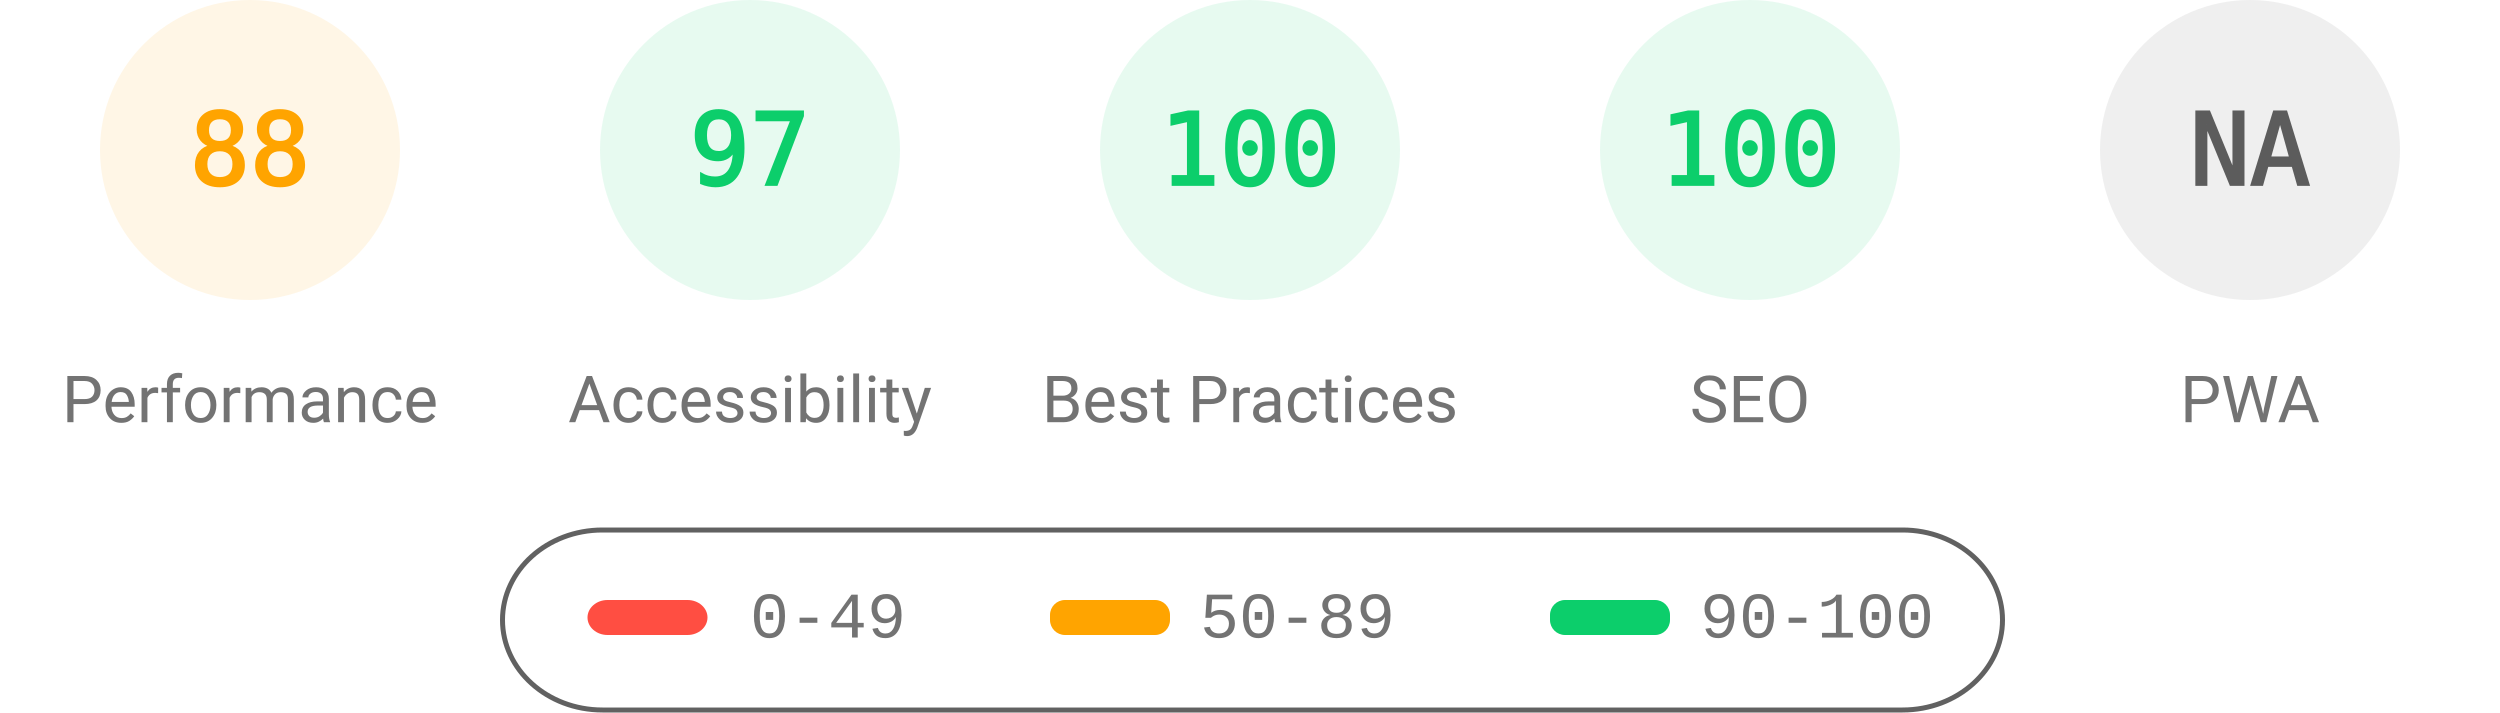
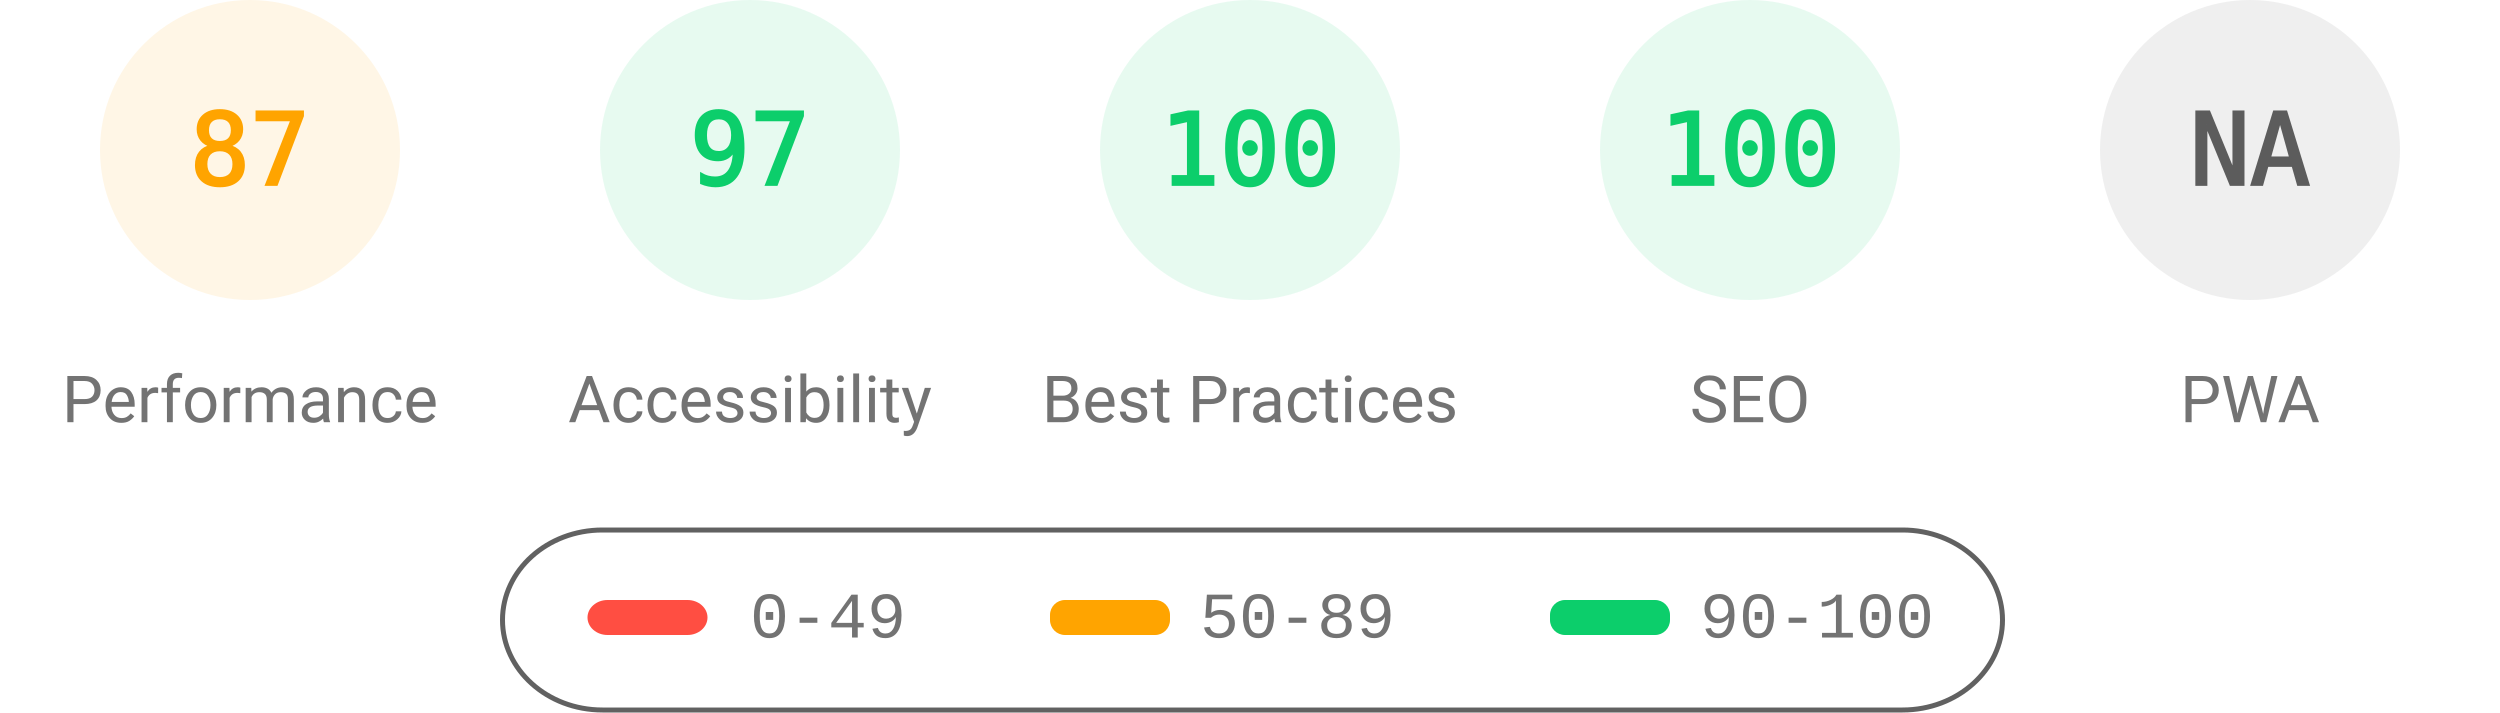
<svg xmlns="http://www.w3.org/2000/svg" fill="none" width="1000" height="285">
  <style>.gauge-base{opacity:.1}.gauge-arc{fill:none;animation-delay:250ms;stroke-linecap:round;transform:rotate(-90deg);transform-origin:100px 60px;animation:load-gauge 1s ease forwards}.guage-text{font-size:40px;font-family:monospace;text-align:center}.guage-red{color:#ff4e42;fill:#ff4e42;stroke:#ff4e42}.guage-orange{color:#ffa400;fill:#ffa400;stroke:#ffa400}.guage-green{color:#0cce6b;fill:#0cce6b;stroke:#0cce6b}.guage-undefined{color:#5c5c5c;fill:#5c5c5c;stroke:#5c5c5c}.guage-title{color:#737373;fill:#737373;stroke:none;font-size:26px;line-height:26px;font-family:Roboto,Halvetica,Arial,sans-serif}@keyframes load-gauge{from{stroke-dasharray:0 352.858}}</style>
  <svg class="guage-div guage-perf guage-orange" viewBox="0 0 200 200" width="200" height="200">
    <circle class="gauge-base" r="56" cx="100" cy="60" stroke-width="8" />
-     <circle class="gauge-arc guage-arc-1" r="56" cx="100" cy="60" stroke-width="8" style="stroke-dasharray:309.635,351.858" />
-     <text class="guage-text" x="100" y="60" alignment-baseline="central" dominant-baseline="central" text-anchor="middle">88</text>
+     <circle class="gauge-arc guage-arc-1" r="56" cx="100" cy="60" stroke-width="8" style="stroke-dasharray:306.116,351.858" />
+     <text class="guage-text" x="100" y="60" alignment-baseline="central" dominant-baseline="central" text-anchor="middle">87</text>
    <text class="guage-title" x="100" y="160" alignment-baseline="central" dominant-baseline="central" text-anchor="middle">Performance</text>
  </svg>
  <svg class="guage-div guage-acc guage-green" viewBox="0 0 200 200" width="200" height="200" x="200">
    <circle class="gauge-base" r="56" cx="100" cy="60" stroke-width="8" />
    <circle class="gauge-arc guage-arc-2" r="56" cx="100" cy="60" stroke-width="8" style="stroke-dasharray:341.302,351.858" />
    <text class="guage-text" x="100" y="60" alignment-baseline="central" dominant-baseline="central" text-anchor="middle">97</text>
    <text class="guage-title" x="100" y="160" alignment-baseline="central" dominant-baseline="central" text-anchor="middle">Accessibility</text>
  </svg>
  <svg class="guage-div guage-best guage-green" viewBox="0 0 200 200" width="200" height="200" x="400">
    <circle class="gauge-base" r="56" cx="100" cy="60" stroke-width="8" />
    <circle class="gauge-arc guage-arc-3" r="56" cx="100" cy="60" stroke-width="8" style="stroke-dasharray:351.858,351.858" />
    <text class="guage-text" x="100" y="60" alignment-baseline="central" dominant-baseline="central" text-anchor="middle">100</text>
    <text class="guage-title" x="100" y="160" alignment-baseline="central" dominant-baseline="central" text-anchor="middle">Best Practices</text>
  </svg>
  <svg class="guage-div guage-seo guage-green" viewBox="0 0 200 200" width="200" height="200" x="600">
    <circle class="gauge-base" r="56" cx="100" cy="60" stroke-width="8" />
    <circle class="gauge-arc guage-arc-4" r="56" cx="100" cy="60" stroke-width="8" style="stroke-dasharray:351.858,351.858" />
    <text class="guage-text" x="100" y="60" alignment-baseline="central" dominant-baseline="central" text-anchor="middle">100</text>
    <text class="guage-title" x="100" y="160" alignment-baseline="central" dominant-baseline="central" text-anchor="middle">SEO</text>
  </svg>
  <svg class="guage-div guage-pwa guage-undefined" viewBox="0 0 200 200" width="200" height="200" x="800">
    <circle class="gauge-base" r="56" cx="100" cy="60" stroke-width="8" />
    <circle class="gauge-arc guage-arc-4" r="56" cx="100" cy="60" stroke-width="8" style="stroke-dasharray:351.858,351.858" />
    <text class="guage-text" x="100" y="60" alignment-baseline="central" dominant-baseline="central" text-anchor="middle">NA</text>
    <text class="guage-title" x="100" y="160" alignment-baseline="central" dominant-baseline="central" text-anchor="middle">PWA</text>
  </svg>
  <svg width="604" height="76" x="200" y="210">
    <path fill="none" id="canvas_background" d="M-1-1h604v80H-1z" />
    <rect fill-opacity="0" stroke="#616161" stroke-width="2" rx="40" id="svg_2" height="72" width="600" y="2" x="1" fill="#000" />
    <rect stroke="#000" rx="8" id="svg_3" height="14" width="48" y="30" x="35" stroke-opacity="null" stroke-width="0" fill="#ff4e42" />
    <rect stroke="#000" rx="6" id="svg_4" height="14" width="48" y="30" x="220" stroke-opacity="null" stroke-width="0" fill="#ffa400" />
    <rect stroke="#000" rx="6" id="svg_5" height="14" width="48" y="30" x="420" stroke-opacity="null" stroke-width="0" fill="#0cce6b" />
    <text xml:space="preserve" text-anchor="start" font-family="'Courier New', Courier, monospace" font-size="26" id="svg_6" y="45" x="100" stroke-opacity="null" stroke-width="0" stroke="#000" fill="#737373">0-49</text>
    <text xml:space="preserve" text-anchor="start" font-family="'Courier New', Courier, monospace" font-size="26" id="svg_7" y="45" x="280" stroke-opacity="null" stroke-width="0" stroke="#000" fill="#737373">50-89</text>
    <text xml:space="preserve" text-anchor="start" font-family="'Courier New', Courier, monospace" font-size="26" id="svg_8" y="45" x="480" stroke-opacity="null" stroke-width="0" stroke="#000" fill="#737373">90-100</text>
  </svg>
</svg>
